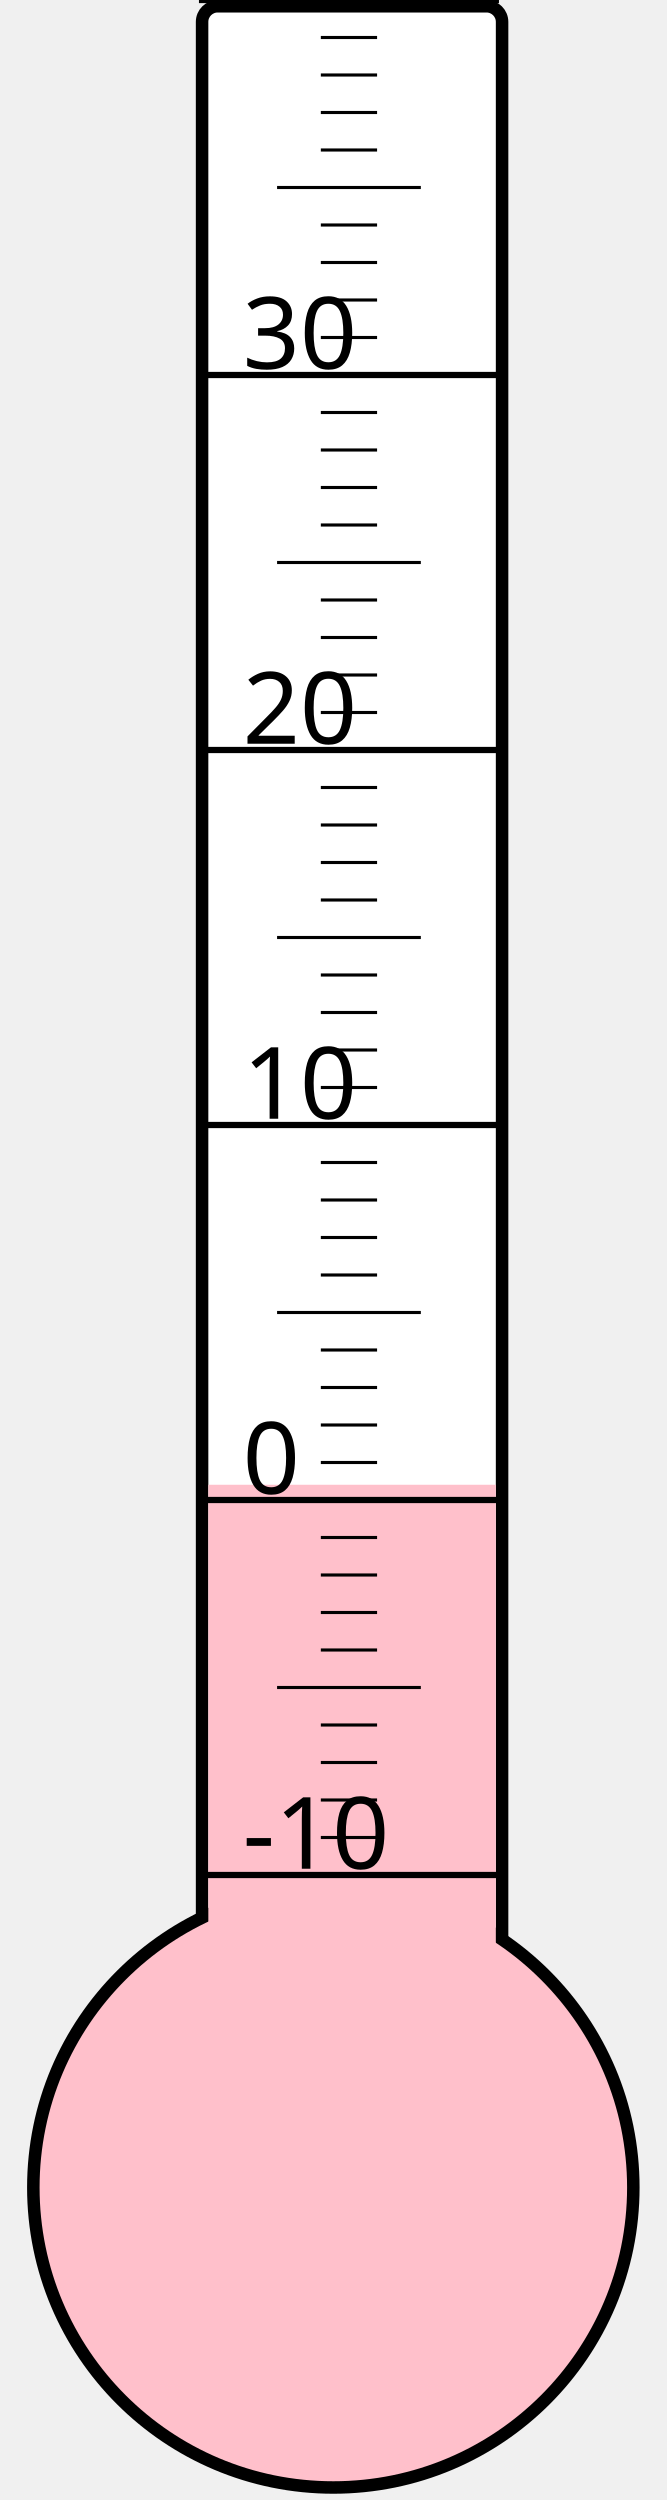
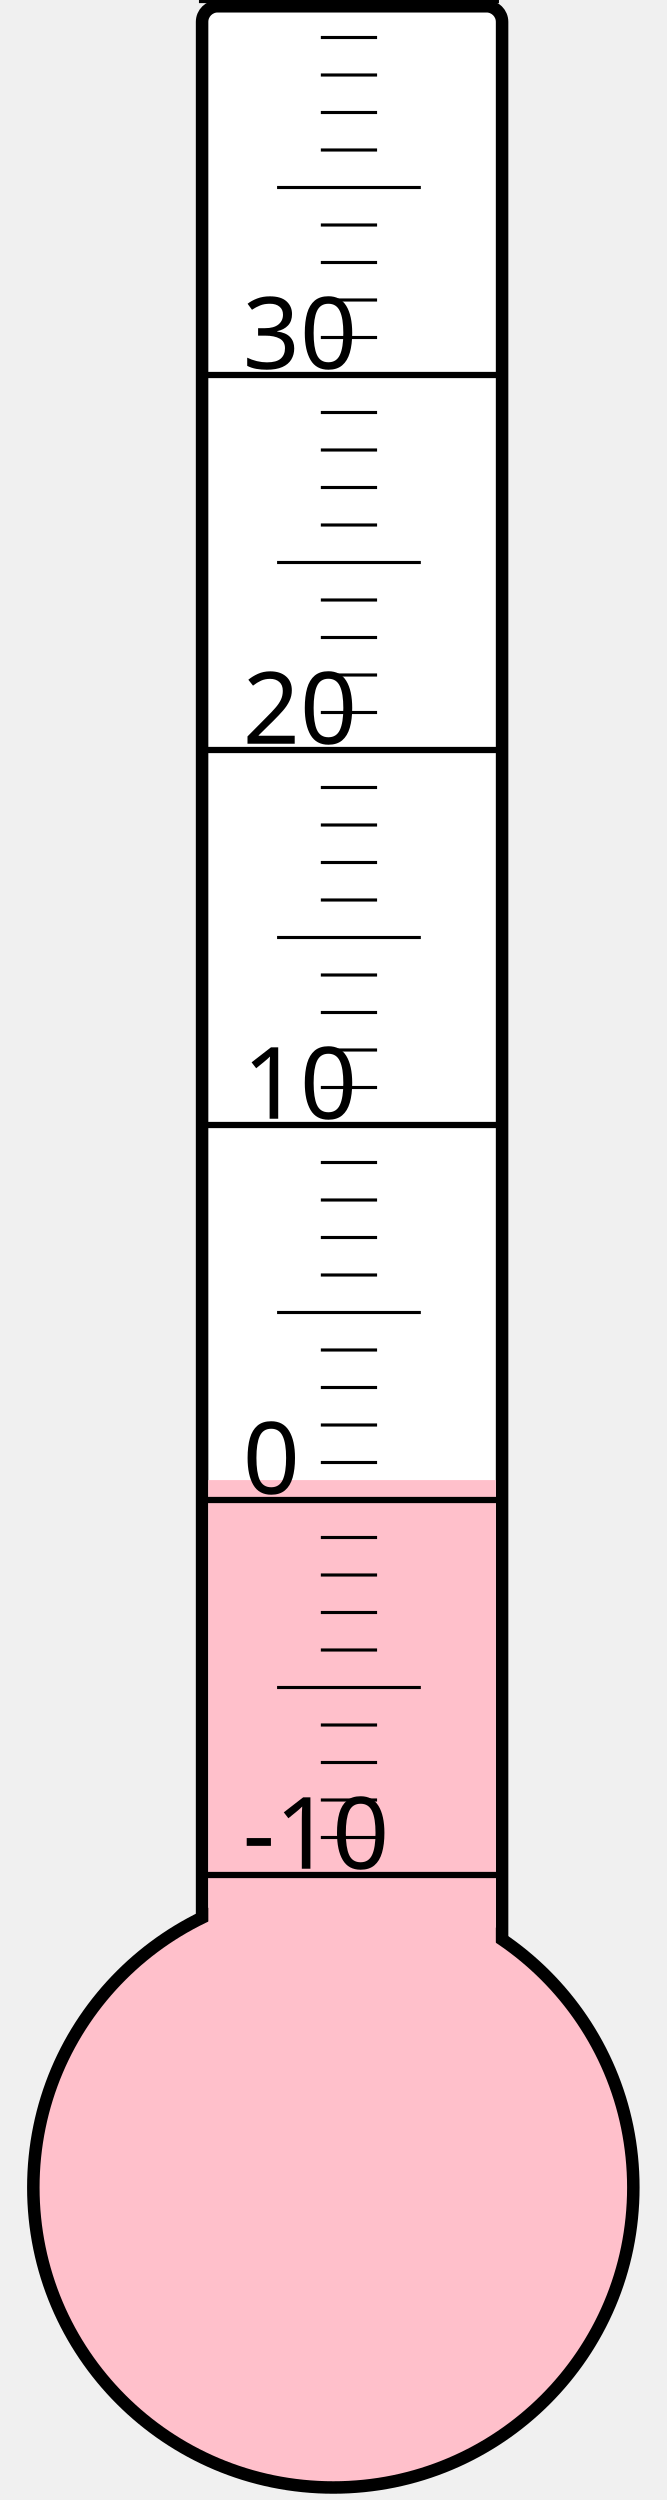
<svg xmlns="http://www.w3.org/2000/svg" width="40px" height="150px" viewBox="0 0 200 800">
  <rect width="200" height="800" x="0" y="0" style="fill: #ffffeb; fill-opacity: 0;" />
  <rect width="96" height="680" x="58" y="2" rx="5" ry="5" style="fill: white; fill-opacity: 1; stroke: black; stroke-width: 4;" />
  <circle cx="100" cy="700" r="96" style="fill: pink; stroke: black; stroke-width: 4;" />
-   <rect width="92" height="224.875" x="60" y="475.125" style="fill: pink; fill-opacity: 1; stroke-width: 0;" />
+   <rect width="92" height="226.375" x="60" y="473.625" style="fill: pink; fill-opacity: 1; stroke-width: 0;" />
  <text x="71" y="598" style="font-family: sans-serif; font-size: 24pt;">-10</text>
  <text x="71" y="478" style="font-family: sans-serif; font-size: 24pt;">0</text>
  <text x="71" y="358" style="font-family: sans-serif; font-size: 24pt;">10</text>
  <text x="71" y="238" style="font-family: sans-serif; font-size: 24pt;">20</text>
  <text x="71" y="118" style="font-family: sans-serif; font-size: 24pt;">30</text>
  <g style="stroke: black;">
    <line x1="57" y1="600" x2="153" y2="600" style="stroke-width: 2;" />
    <line x1="96" y1="588" x2="114" y2="588" style="stroke-width: 1;" />
    <line x1="96" y1="576" x2="114" y2="576" style="stroke-width: 1;" />
    <line x1="96" y1="564" x2="114" y2="564" style="stroke-width: 1;" />
    <line x1="96" y1="552" x2="114" y2="552" style="stroke-width: 1;" />
    <line x1="82" y1="540" x2="128" y2="540" style="stroke-width: 1;" />
    <line x1="96" y1="528" x2="114" y2="528" style="stroke-width: 1;" />
    <line x1="96" y1="516" x2="114" y2="516" style="stroke-width: 1;" />
    <line x1="96" y1="504" x2="114" y2="504" style="stroke-width: 1;" />
    <line x1="96" y1="492" x2="114" y2="492" style="stroke-width: 1;" />
    <line x1="57" y1="480" x2="153" y2="480" style="stroke-width: 2;" />
    <line x1="96" y1="468" x2="114" y2="468" style="stroke-width: 1;" />
    <line x1="96" y1="456" x2="114" y2="456" style="stroke-width: 1;" />
    <line x1="96" y1="444" x2="114" y2="444" style="stroke-width: 1;" />
    <line x1="96" y1="432" x2="114" y2="432" style="stroke-width: 1;" />
    <line x1="82" y1="420" x2="128" y2="420" style="stroke-width: 1;" />
    <line x1="96" y1="408" x2="114" y2="408" style="stroke-width: 1;" />
    <line x1="96" y1="396" x2="114" y2="396" style="stroke-width: 1;" />
    <line x1="96" y1="384" x2="114" y2="384" style="stroke-width: 1;" />
    <line x1="96" y1="372" x2="114" y2="372" style="stroke-width: 1;" />
    <line x1="57" y1="360" x2="153" y2="360" style="stroke-width: 2;" />
    <line x1="96" y1="348" x2="114" y2="348" style="stroke-width: 1;" />
    <line x1="96" y1="336" x2="114" y2="336" style="stroke-width: 1;" />
    <line x1="96" y1="324" x2="114" y2="324" style="stroke-width: 1;" />
    <line x1="96" y1="312" x2="114" y2="312" style="stroke-width: 1;" />
    <line x1="82" y1="300" x2="128" y2="300" style="stroke-width: 1;" />
    <line x1="96" y1="288" x2="114" y2="288" style="stroke-width: 1;" />
    <line x1="96" y1="276" x2="114" y2="276" style="stroke-width: 1;" />
    <line x1="96" y1="264" x2="114" y2="264" style="stroke-width: 1;" />
    <line x1="96" y1="252" x2="114" y2="252" style="stroke-width: 1;" />
    <line x1="57" y1="240" x2="153" y2="240" style="stroke-width: 2;" />
    <line x1="96" y1="228" x2="114" y2="228" style="stroke-width: 1;" />
    <line x1="96" y1="216" x2="114" y2="216" style="stroke-width: 1;" />
    <line x1="96" y1="204" x2="114" y2="204" style="stroke-width: 1;" />
    <line x1="96" y1="192" x2="114" y2="192" style="stroke-width: 1;" />
    <line x1="82" y1="180" x2="128" y2="180" style="stroke-width: 1;" />
    <line x1="96" y1="168" x2="114" y2="168" style="stroke-width: 1;" />
    <line x1="96" y1="156" x2="114" y2="156" style="stroke-width: 1;" />
    <line x1="96" y1="144" x2="114" y2="144" style="stroke-width: 1;" />
    <line x1="96" y1="132" x2="114" y2="132" style="stroke-width: 1;" />
    <line x1="57" y1="120" x2="153" y2="120" style="stroke-width: 2;" />
    <line x1="96" y1="108" x2="114" y2="108" style="stroke-width: 1;" />
    <line x1="96" y1="96" x2="114" y2="96" style="stroke-width: 1;" />
    <line x1="96" y1="84" x2="114" y2="84" style="stroke-width: 1;" />
    <line x1="96" y1="72" x2="114" y2="72" style="stroke-width: 1;" />
    <line x1="82" y1="60" x2="128" y2="60" style="stroke-width: 1;" />
    <line x1="96" y1="48" x2="114" y2="48" style="stroke-width: 1;" />
    <line x1="96" y1="36" x2="114" y2="36" style="stroke-width: 1;" />
    <line x1="96" y1="24" x2="114" y2="24" style="stroke-width: 1;" />
    <line x1="96" y1="12" x2="114" y2="12" style="stroke-width: 1;" />
    <line x1="57" y1="0" x2="153" y2="0" style="stroke-width: 2;" />
  </g>
</svg>
